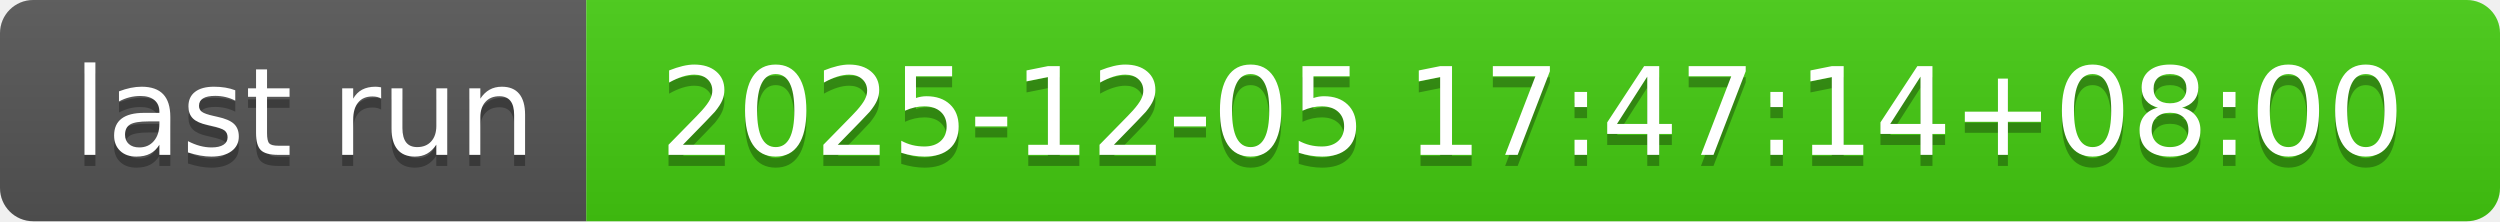
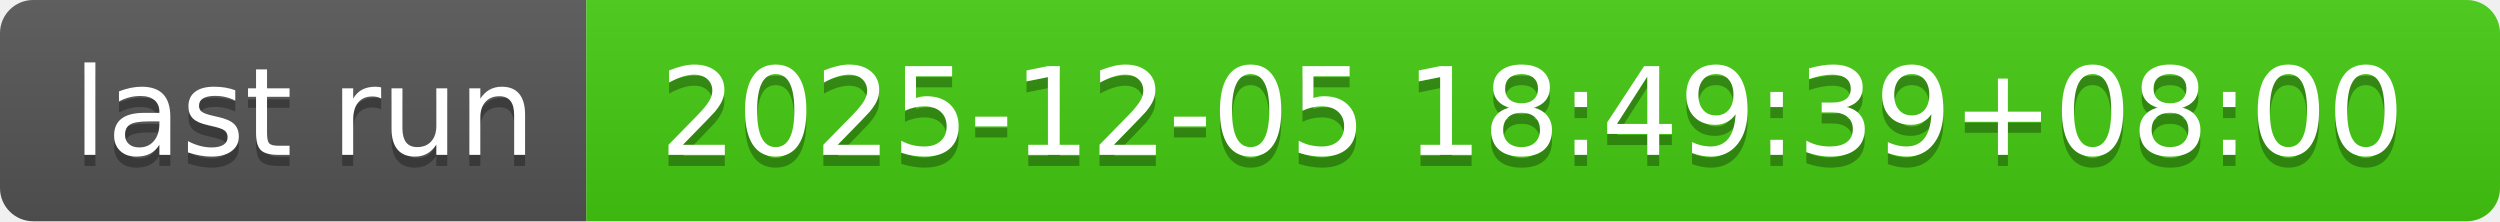
- <svg xmlns="http://www.w3.org/2000/svg" width="226" height="20" role="img" aria-label="last run: 2025-12-05 17:47:14+08:00">
+ <svg xmlns="http://www.w3.org/2000/svg" width="226" height="20" role="img" aria-label="last run: 2025-12-05 18:49:39+08:00">
  <linearGradient id="s" x2="0" y2="100%">
    <stop offset="0" stop-color="#bbb" stop-opacity=".1" />
    <stop offset="1" stop-opacity=".1" />
  </linearGradient>
  <clipPath id="r">
    <rect width="226" height="20" rx="3" fill="#fff" />
  </clipPath>
  <g clip-path="url(#r)">
    <rect width="53" height="20" fill="#555" />
    <rect x="53" width="173" height="20" fill="#4c1" />
    <rect width="226" height="20" fill="url(#s)" />
  </g>
  <g fill="#fff" text-anchor="middle" font-family="Verdana,Geneva,DejaVu Sans,sans-serif" text-rendering="geometricPrecision" font-size="110">
    <text aria-hidden="true" x="275" y="150" fill="#010101" fill-opacity=".3" transform="scale(.1)" textLength="430">last run</text>
    <text x="275" y="140" transform="scale(.1)" fill="#fff" textLength="430">last run</text>
-     <text aria-hidden="true" x="1385" y="150" fill="#010101" fill-opacity=".3" transform="scale(.1)" textLength="1630">2025-12-05 17:47:14+08:00</text>
-     <text x="1385" y="140" transform="scale(.1)" fill="#fff" textLength="1630">2025-12-05 17:47:14+08:00</text>
+     <text aria-hidden="true" x="1385" y="150" fill="#010101" fill-opacity=".3" transform="scale(.1)" textLength="1630">2025-12-05 18:49:39+08:00</text>
+     <text x="1385" y="140" transform="scale(.1)" fill="#fff" textLength="1630">2025-12-05 18:49:39+08:00</text>
  </g>
</svg>
